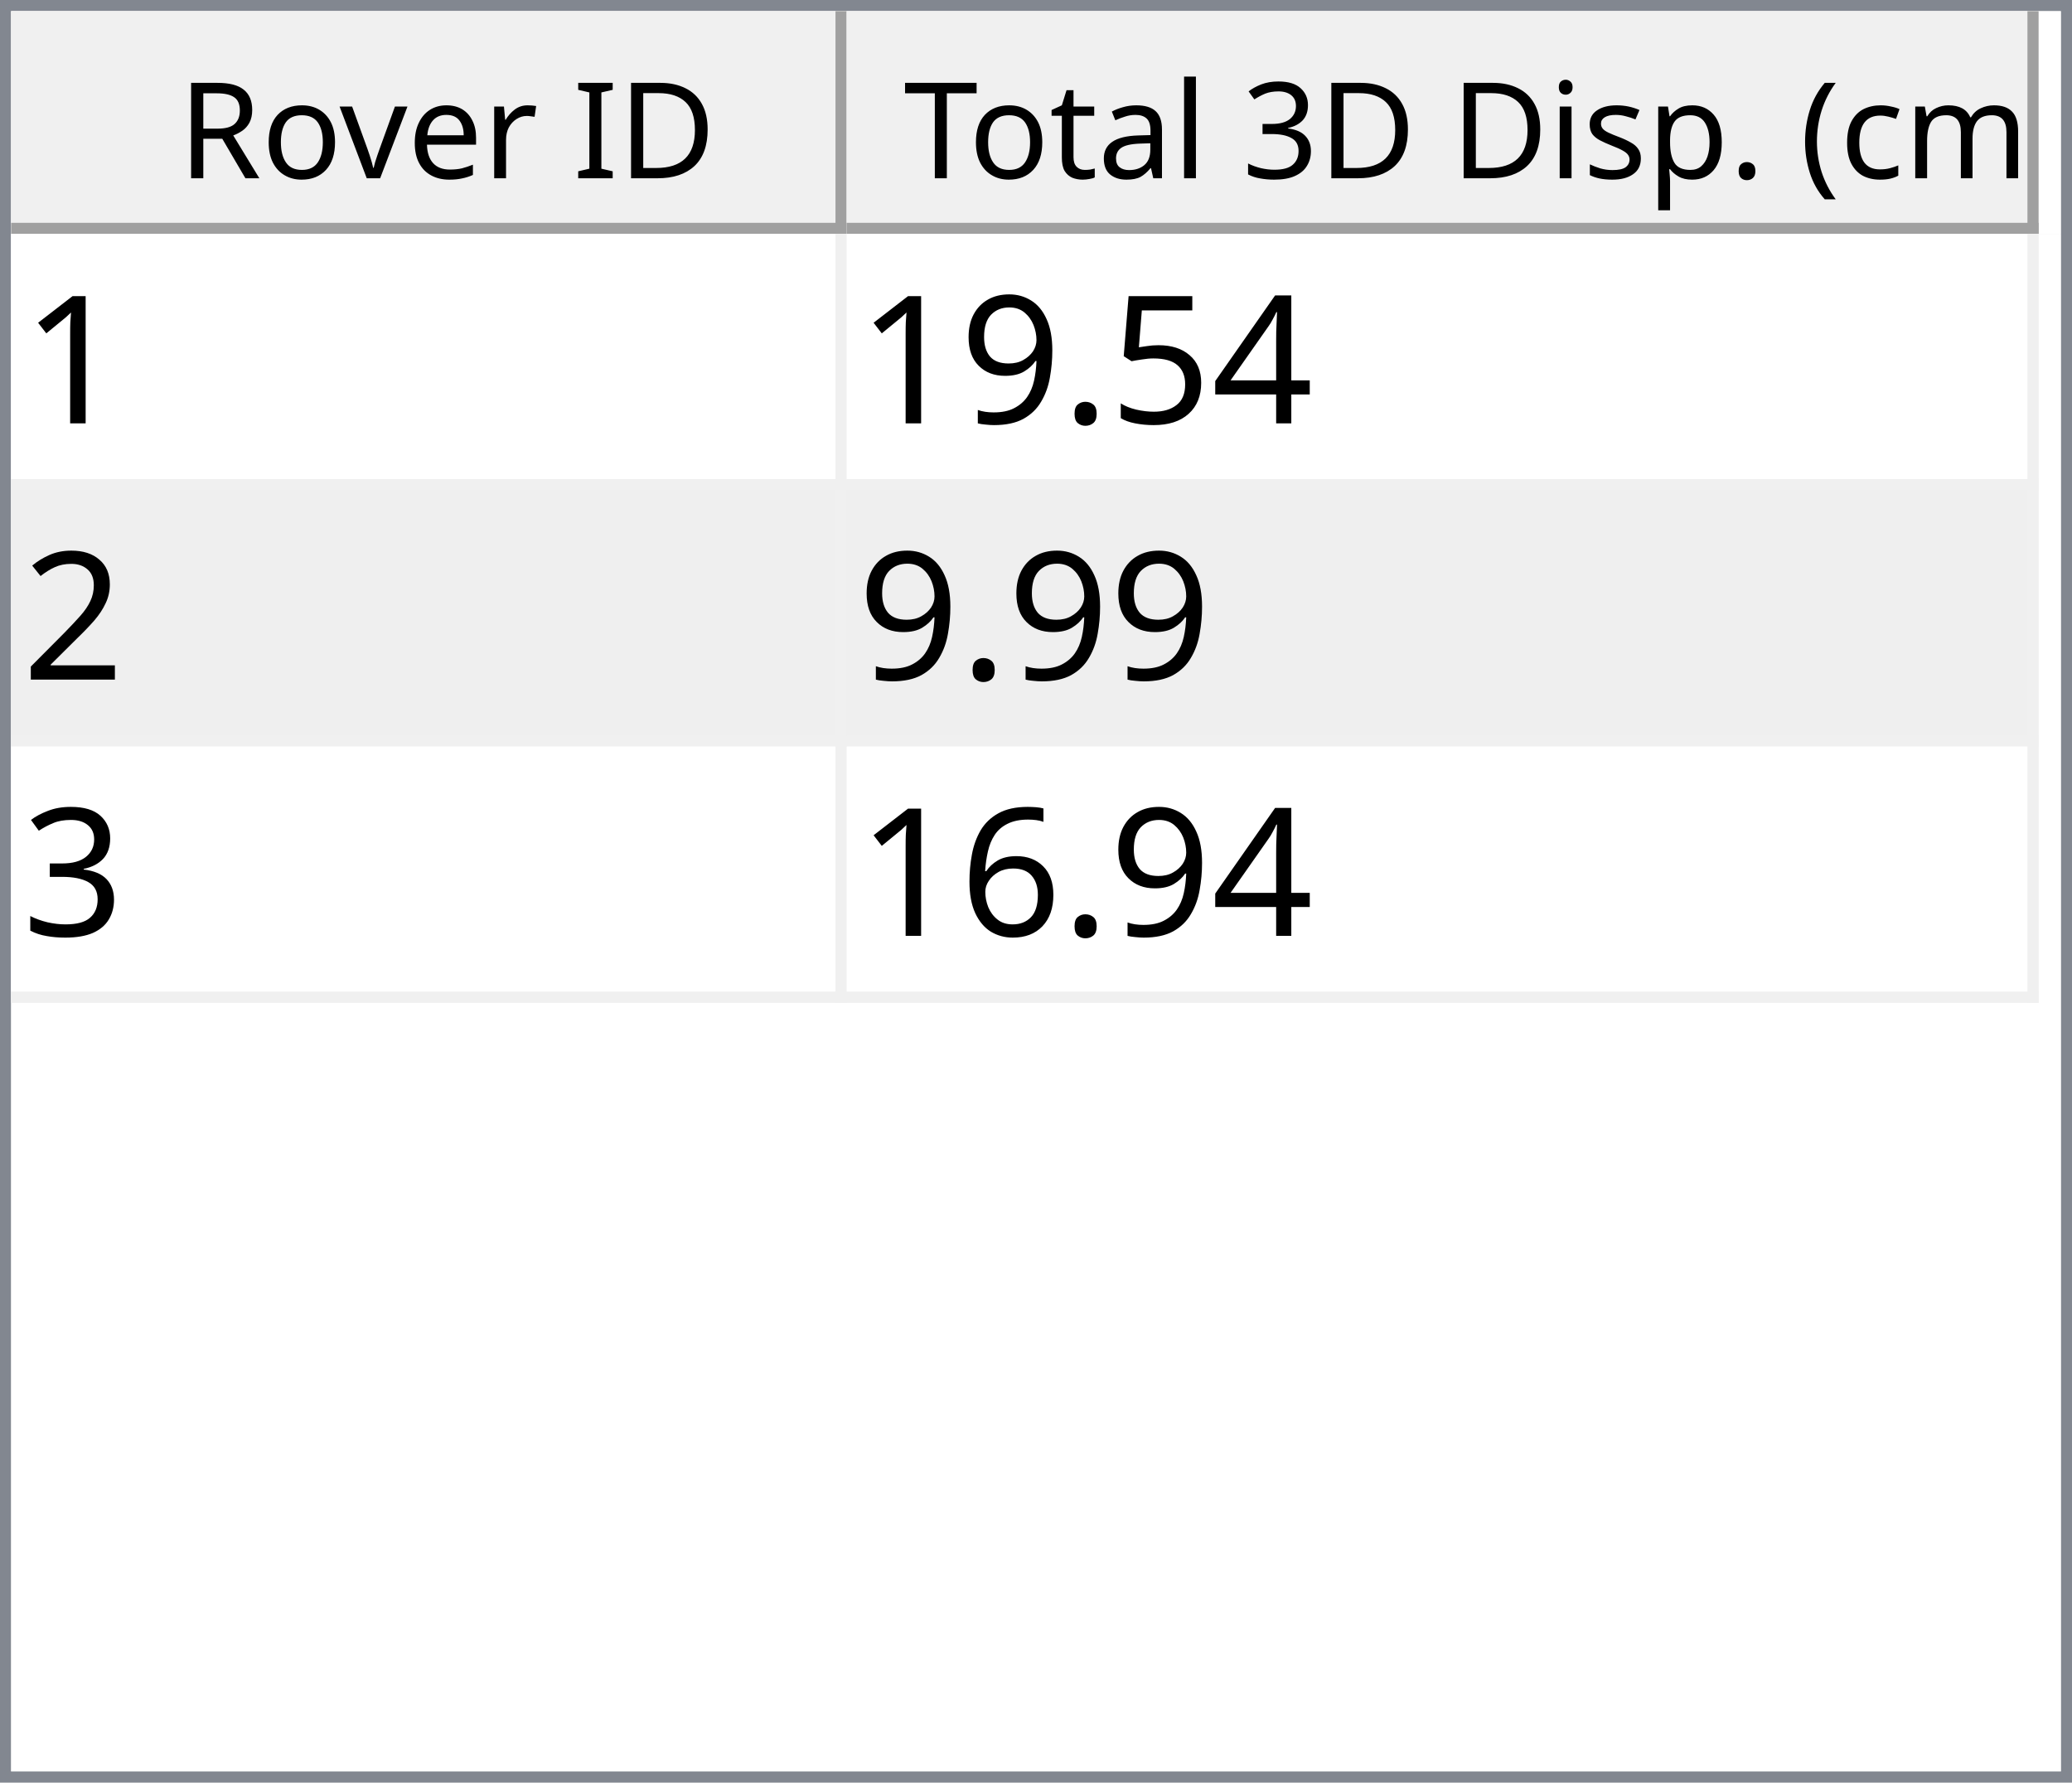
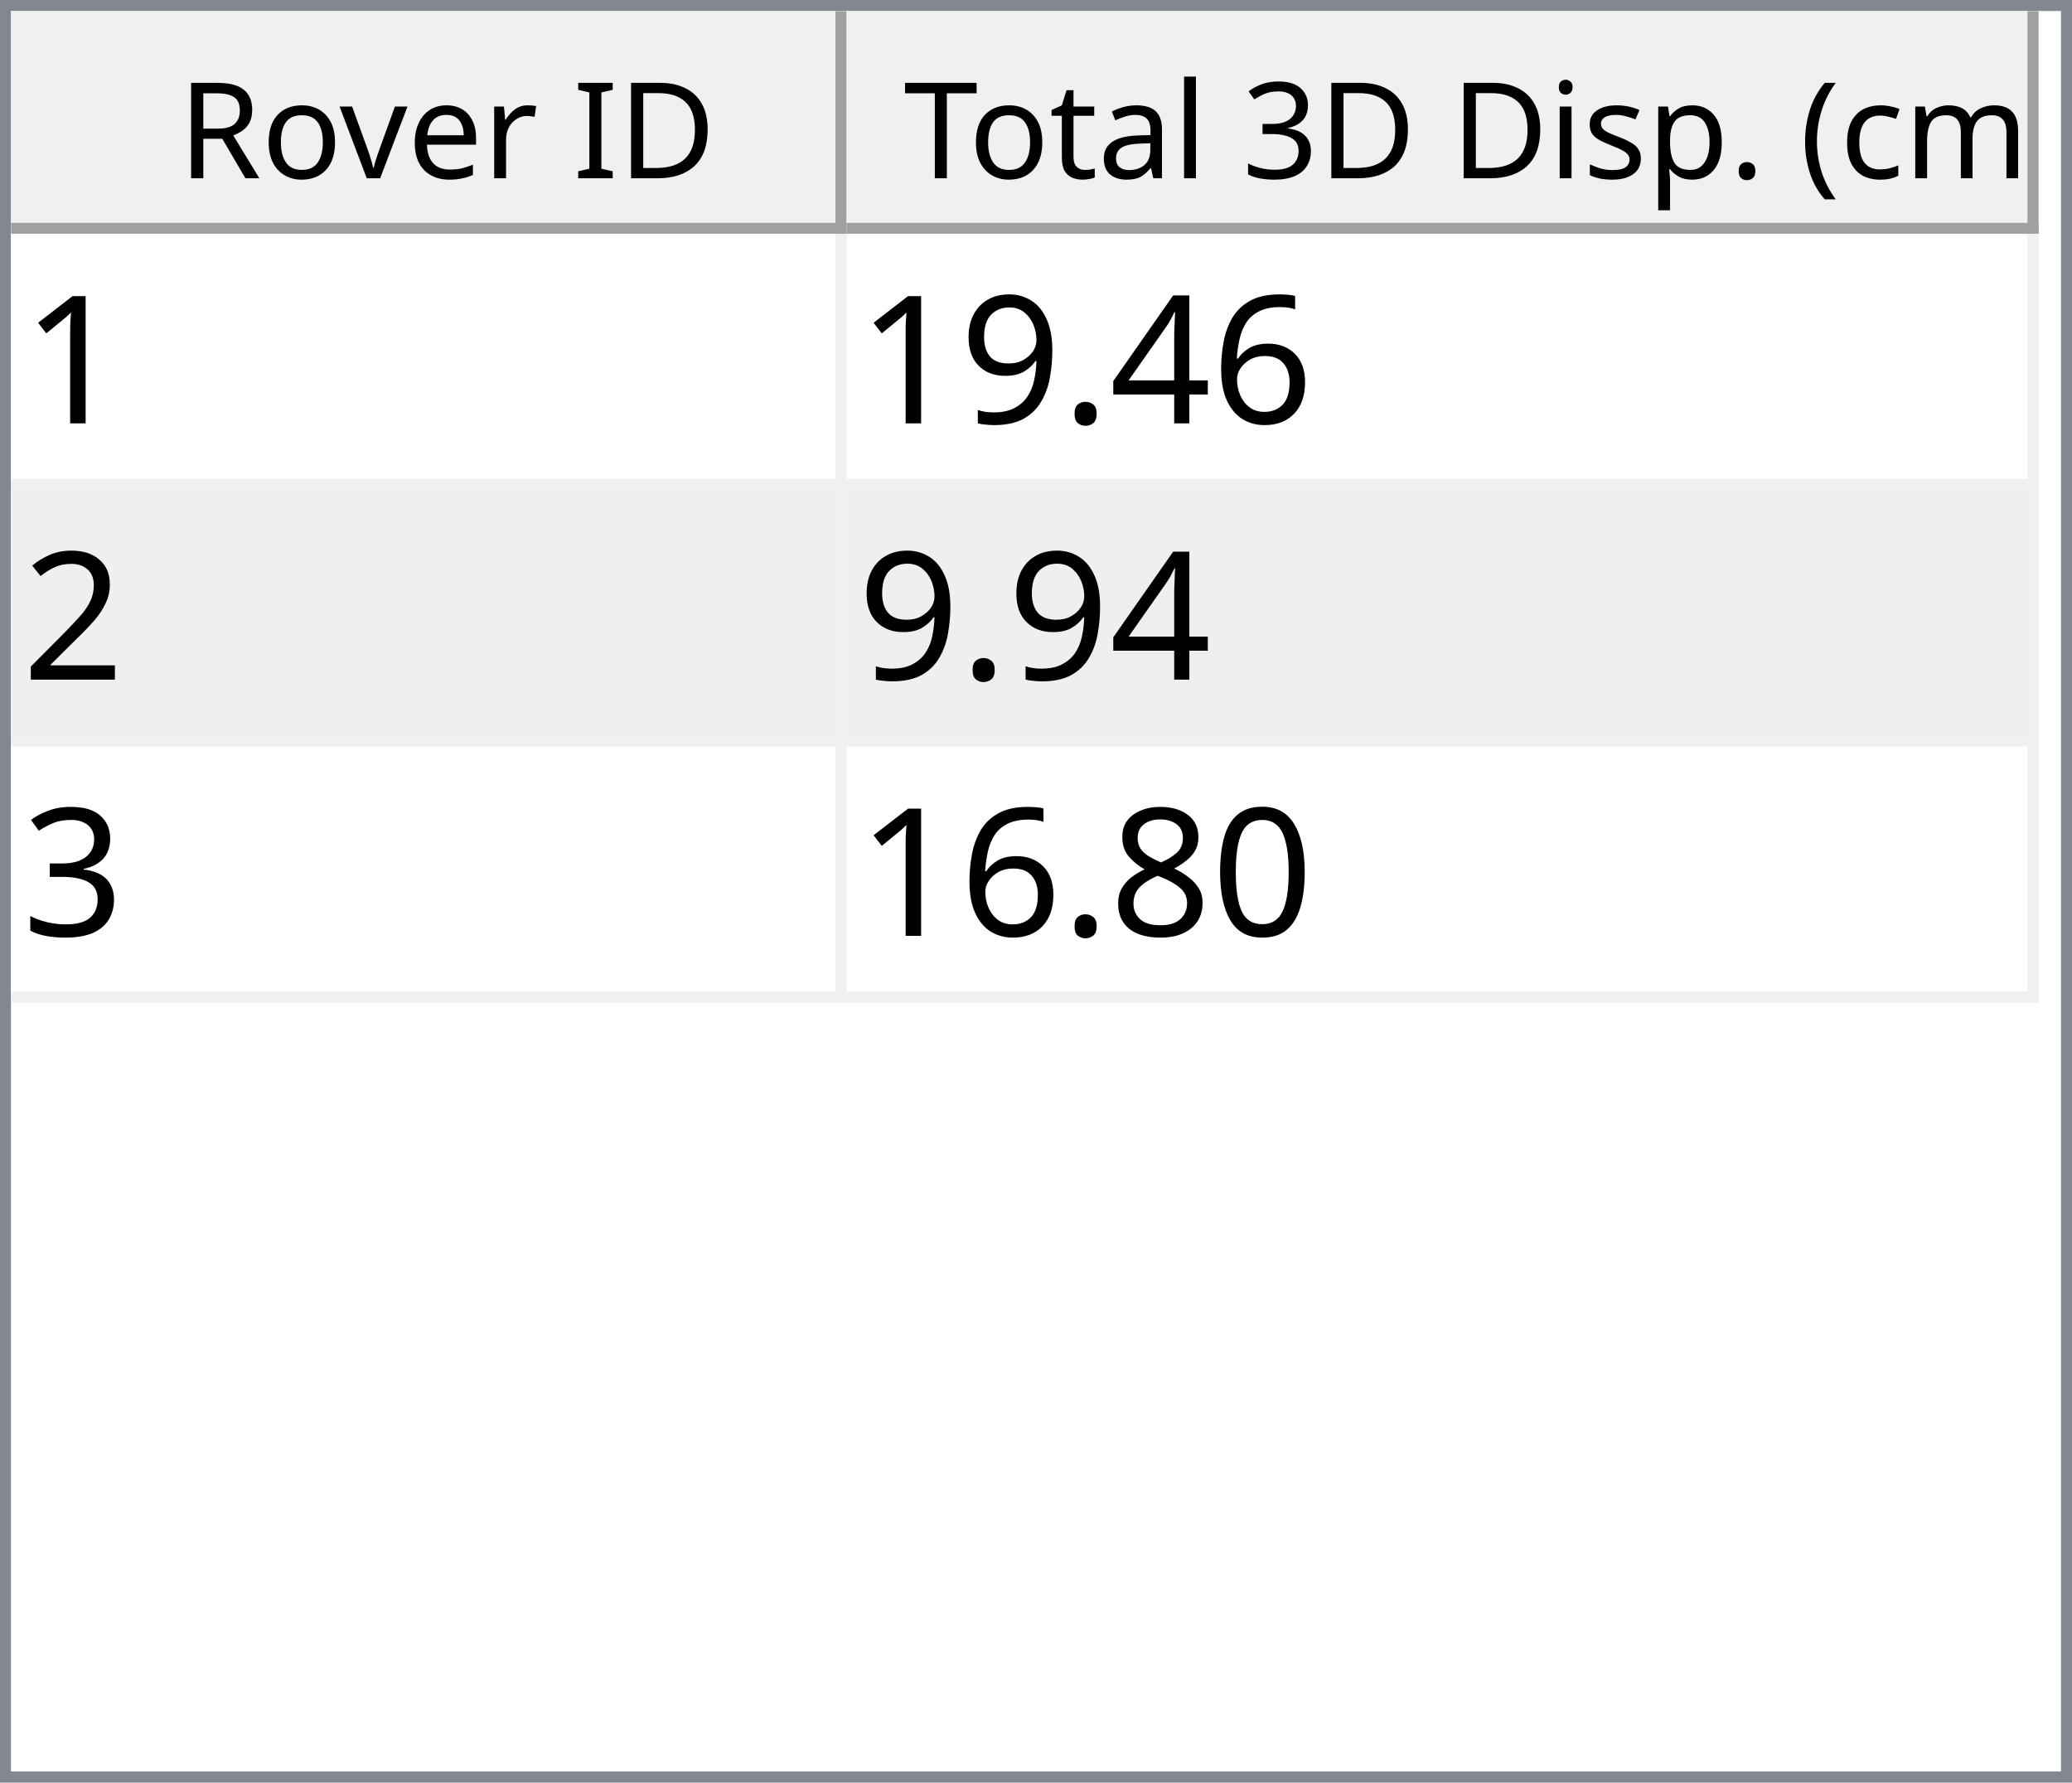
<svg xmlns="http://www.w3.org/2000/svg" style="fill-opacity:1; color-rendering:auto; color-interpolation:auto; text-rendering:auto; stroke:black; stroke-linecap:square; stroke-miterlimit:10; shape-rendering:auto; stroke-opacity:1; fill:black; stroke-dasharray:none; font-weight:normal; stroke-width:1; font-family:'Dialog'; font-style:normal; stroke-linejoin:miter; font-size:12px; stroke-dashoffset:0; image-rendering:auto;" width="186" height="160">
  <defs id="genericDefs" />
  <g>
    <defs id="defs1">
      <clipPath clipPathUnits="userSpaceOnUse" id="clipPath1">
        <path d="M0 0 L186 0 L186 160 L0 160 L0 0 Z" />
      </clipPath>
      <clipPath clipPathUnits="userSpaceOnUse" id="clipPath2">
        <path d="M0 0 L0 160 L186 160 L186 0 Z" />
      </clipPath>
      <clipPath clipPathUnits="userSpaceOnUse" id="clipPath3">
        <path d="M0 0 L0 20 L184 20 L184 0 Z" />
      </clipPath>
      <clipPath clipPathUnits="userSpaceOnUse" id="clipPath4">
        <path d="M0 0 L0 20 L75 20 L75 0 Z" />
      </clipPath>
      <clipPath clipPathUnits="userSpaceOnUse" id="clipPath5">
        <path d="M1 1 L1 19 L74 19 L74 1 Z" />
      </clipPath>
      <clipPath clipPathUnits="userSpaceOnUse" id="clipPath6">
        <path d="M0 0 L0 18 L73 18 L73 0 Z" />
      </clipPath>
      <clipPath clipPathUnits="userSpaceOnUse" id="clipPath7">
        <path d="M-0.5 -0.5 L-0.5 19.5 L74.5 19.5 L74.5 -0.5 Z" />
      </clipPath>
      <clipPath clipPathUnits="userSpaceOnUse" id="clipPath8">
        <path d="M0 0 L0 20 L107 20 L107 0 Z" />
      </clipPath>
      <clipPath clipPathUnits="userSpaceOnUse" id="clipPath9">
        <path d="M1 1 L1 19 L106 19 L106 1 Z" />
      </clipPath>
      <clipPath clipPathUnits="userSpaceOnUse" id="clipPath10">
        <path d="M0 0 L0 18 L105 18 L105 0 Z" />
      </clipPath>
      <clipPath clipPathUnits="userSpaceOnUse" id="clipPath11">
        <path d="M-0.5 -0.5 L-0.5 19.5 L106.5 19.5 L106.5 -0.5 Z" />
      </clipPath>
      <clipPath clipPathUnits="userSpaceOnUse" id="clipPath12">
        <path d="M0 0 L0 138 L184 138 L184 0 Z" />
      </clipPath>
      <clipPath clipPathUnits="userSpaceOnUse" id="clipPath13">
        <path d="M0 0 L0 69 L182 69 L182 0 Z" />
      </clipPath>
      <clipPath clipPathUnits="userSpaceOnUse" id="clipPath14">
        <path d="M-0.5 -0.5 L-0.5 68.5 L181.5 68.5 L181.5 -0.5 Z" />
      </clipPath>
      <clipPath clipPathUnits="userSpaceOnUse" id="clipPath15">
        <path d="M0 0 L0 22 L74 22 L74 0 Z" />
      </clipPath>
      <clipPath clipPathUnits="userSpaceOnUse" id="clipPath16">
        <path d="M0 0 L0 22 L106 22 L106 0 Z" />
      </clipPath>
      <font horiz-adv-x="64.551" id="font1">
        <font-face ascent="107.91" descent="25.098" units-per-em="100" style="font-style:normal; font-family:Segoe UI; font-weight:normal;" />
        <missing-glyph horiz-adv-x="64.551" d="M8.109 0 L8.109 68.266 L56.453 68.266 L56.453 0 L8.109 0 ZM15.328 7.234 L49.219 7.234 L49.219 61.031 L15.328 61.031 L15.328 7.234 Z" />
        <glyph unicode="D" horiz-adv-x="70.117" d="M9.188 0 L9.188 70.016 L28.516 70.016 Q65.531 70.016 65.531 35.891 Q65.531 19.672 55.25 9.836 Q44.969 0 27.734 0 L9.188 0 ZM17.391 62.594 L17.391 7.422 L27.828 7.422 Q41.609 7.422 49.273 14.797 Q56.938 22.172 56.938 35.688 Q56.938 62.594 28.328 62.594 L17.391 62.594 Z" />
        <glyph unicode="I" horiz-adv-x="26.611" d="M17.391 0 L9.188 0 L9.188 70.016 L17.391 70.016 L17.391 0 Z" />
        <glyph unicode=" " horiz-adv-x="27.393" d="" />
        <glyph unicode="r" horiz-adv-x="34.766" d="M34.188 41.891 Q32.078 43.5 28.125 43.5 Q23 43.5 19.555 38.672 Q16.109 33.844 16.109 25.484 L16.109 0 L8.109 0 L8.109 50 L16.109 50 L16.109 39.703 L16.312 39.703 Q18.016 44.969 21.531 47.922 Q25.047 50.875 29.391 50.875 Q32.516 50.875 34.188 50.203 L34.188 41.891 Z" />
        <glyph unicode="e" horiz-adv-x="52.295" d="M48.297 23 L12.984 23 Q13.188 14.656 17.484 10.109 Q21.781 5.562 29.297 5.562 Q37.75 5.562 44.828 11.141 L44.828 3.609 Q38.234 -1.172 27.391 -1.172 Q16.797 -1.172 10.742 5.641 Q4.688 12.453 4.688 24.812 Q4.688 36.469 11.305 43.82 Q17.922 51.172 27.734 51.172 Q37.547 51.172 42.922 44.828 Q48.297 38.484 48.297 27.203 L48.297 23 ZM40.094 29.781 Q40.047 36.719 36.75 40.578 Q33.453 44.438 27.594 44.438 Q21.922 44.438 17.969 40.383 Q14.016 36.328 13.094 29.781 L40.094 29.781 Z" />
        <glyph unicode="v" horiz-adv-x="47.9" d="M47.406 50 L27.484 0 L19.625 0 L0.688 50 L9.469 50 L22.172 13.672 Q23.578 9.672 23.922 6.688 L24.125 6.688 Q24.609 10.453 25.688 13.484 L38.969 50 L47.406 50 Z" />
        <glyph unicode="o" horiz-adv-x="58.594" d="M29 -1.172 Q17.922 -1.172 11.305 5.836 Q4.688 12.844 4.688 24.422 Q4.688 37.016 11.57 44.094 Q18.453 51.172 30.172 51.172 Q41.359 51.172 47.633 44.289 Q53.906 37.406 53.906 25.203 Q53.906 13.234 47.141 6.031 Q40.375 -1.172 29 -1.172 ZM29.594 44.438 Q21.875 44.438 17.383 39.188 Q12.891 33.938 12.891 24.703 Q12.891 15.828 17.43 10.695 Q21.969 5.562 29.594 5.562 Q37.359 5.562 41.531 10.594 Q45.703 15.625 45.703 24.906 Q45.703 34.281 41.531 39.359 Q37.359 44.438 29.594 44.438 Z" />
        <glyph unicode="R" horiz-adv-x="59.814" d="M59.375 0 L49.609 0 L37.891 19.625 Q36.281 22.359 34.766 24.289 Q33.25 26.219 31.664 27.438 Q30.078 28.656 28.25 29.219 Q26.422 29.781 24.125 29.781 L17.391 29.781 L17.391 0 L9.188 0 L9.188 70.016 L30.078 70.016 Q34.672 70.016 38.555 68.867 Q42.438 67.719 45.289 65.375 Q48.141 63.031 49.758 59.547 Q51.375 56.062 51.375 51.375 Q51.375 47.703 50.273 44.656 Q49.172 41.609 47.148 39.211 Q45.125 36.812 42.266 35.133 Q39.406 33.453 35.844 32.516 L35.844 32.328 Q37.594 31.547 38.891 30.547 Q40.188 29.547 41.359 28.18 Q42.531 26.812 43.68 25.078 Q44.828 23.344 46.234 21.047 L59.375 0 ZM17.391 62.594 L17.391 37.203 L28.516 37.203 Q31.594 37.203 34.203 38.133 Q36.812 39.062 38.719 40.797 Q40.625 42.531 41.703 45.047 Q42.781 47.562 42.781 50.688 Q42.781 56.297 39.141 59.445 Q35.5 62.594 28.609 62.594 L17.391 62.594 Z" />
        <glyph unicode=")" horiz-adv-x="30.176" d="M8.297 -15.922 L1.172 -15.922 Q16.406 2.344 16.406 26.812 Q16.406 51.469 1.078 70.016 L8.297 70.016 Q23.531 52.156 23.531 26.703 Q23.531 1.375 8.297 -15.922 Z" />
        <glyph unicode="m" horiz-adv-x="86.133" d="M79.109 0 L71.094 0 L71.094 28.719 Q71.094 37.016 68.531 40.727 Q65.969 44.438 59.906 44.438 Q54.781 44.438 51.195 39.75 Q47.609 35.062 47.609 28.516 L47.609 0 L39.594 0 L39.594 29.688 Q39.594 44.438 28.219 44.438 Q22.953 44.438 19.531 40.016 Q16.109 35.594 16.109 28.516 L16.109 0 L8.109 0 L8.109 50 L16.109 50 L16.109 42.094 L16.312 42.094 Q21.625 51.172 31.844 51.172 Q36.969 51.172 40.773 48.312 Q44.578 45.453 46 40.828 Q51.562 51.172 62.594 51.172 Q79.109 51.172 79.109 30.812 L79.109 0 Z" />
        <glyph unicode="c" horiz-adv-x="46.191" d="M42.188 2.297 Q36.422 -1.172 28.516 -1.172 Q17.828 -1.172 11.258 5.789 Q4.688 12.75 4.688 23.828 Q4.688 36.188 11.766 43.68 Q18.844 51.172 30.672 51.172 Q37.25 51.172 42.281 48.734 L42.281 40.531 Q36.719 44.438 30.375 44.438 Q22.703 44.438 17.797 38.945 Q12.891 33.453 12.891 24.516 Q12.891 15.719 17.508 10.641 Q22.125 5.562 29.891 5.562 Q36.422 5.562 42.188 9.906 L42.188 2.297 Z" />
        <glyph unicode="(" horiz-adv-x="30.176" d="M29.109 -15.922 L21.969 -15.922 Q6.844 1.375 6.844 26.703 Q6.844 52.156 21.969 70.016 L29.203 70.016 Q13.875 51.469 13.875 26.812 Q13.875 2.344 29.109 -15.922 Z" />
        <glyph unicode="." horiz-adv-x="21.68" d="M10.891 -1.078 Q8.641 -1.078 7.055 0.539 Q5.469 2.156 5.469 4.391 Q5.469 6.641 7.055 8.273 Q8.641 9.906 10.891 9.906 Q13.188 9.906 14.797 8.273 Q16.406 6.641 16.406 4.391 Q16.406 2.156 14.797 0.539 Q13.188 -1.078 10.891 -1.078 Z" />
        <glyph unicode="p" horiz-adv-x="58.789" d="M16.312 7.234 L16.109 7.234 L16.109 -23 L8.109 -23 L8.109 50 L16.109 50 L16.109 41.219 L16.312 41.219 Q22.219 51.172 33.594 51.172 Q43.266 51.172 48.688 44.461 Q54.109 37.75 54.109 26.469 Q54.109 13.922 48 6.375 Q41.891 -1.172 31.297 -1.172 Q21.578 -1.172 16.312 7.234 ZM16.109 27.391 L16.109 20.406 Q16.109 14.203 20.141 9.883 Q24.172 5.562 30.375 5.562 Q37.641 5.562 41.773 11.133 Q45.906 16.703 45.906 26.609 Q45.906 34.969 42.047 39.703 Q38.188 44.438 31.594 44.438 Q24.609 44.438 20.359 39.578 Q16.109 34.719 16.109 27.391 Z" />
        <glyph unicode="s" horiz-adv-x="42.432" d="M5.078 1.812 L5.078 10.406 Q11.625 5.562 19.484 5.562 Q30.031 5.562 30.031 12.594 Q30.031 14.594 29.125 15.992 Q28.219 17.391 26.68 18.461 Q25.141 19.531 23.07 20.383 Q21 21.234 18.609 22.172 Q15.281 23.484 12.766 24.828 Q10.25 26.172 8.57 27.859 Q6.891 29.547 6.031 31.695 Q5.172 33.844 5.172 36.719 Q5.172 40.234 6.789 42.945 Q8.406 45.656 11.086 47.484 Q13.766 49.312 17.211 50.242 Q20.656 51.172 24.312 51.172 Q30.812 51.172 35.938 48.922 L35.938 40.828 Q30.422 44.438 23.25 44.438 Q21 44.438 19.195 43.922 Q17.391 43.406 16.094 42.477 Q14.797 41.547 14.086 40.258 Q13.375 38.969 13.375 37.406 Q13.375 35.453 14.086 34.133 Q14.797 32.812 16.164 31.789 Q17.531 30.766 19.484 29.938 Q21.438 29.109 23.922 28.125 Q27.25 26.859 29.883 25.516 Q32.516 24.172 34.375 22.484 Q36.234 20.797 37.234 18.602 Q38.234 16.406 38.234 13.375 Q38.234 9.672 36.602 6.938 Q34.969 4.203 32.234 2.398 Q29.5 0.594 25.93 -0.289 Q22.359 -1.172 18.453 -1.172 Q10.75 -1.172 5.078 1.812 Z" />
        <glyph unicode="i" horiz-adv-x="24.219" d="M12.203 62.703 Q10.062 62.703 8.547 64.164 Q7.031 65.625 7.031 67.875 Q7.031 70.125 8.547 71.609 Q10.062 73.094 12.203 73.094 Q14.406 73.094 15.945 71.609 Q17.484 70.125 17.484 67.875 Q17.484 65.719 15.945 64.211 Q14.406 62.703 12.203 62.703 ZM16.109 0 L8.109 0 L8.109 50 L16.109 50 L16.109 0 Z" />
        <glyph unicode="3" horiz-adv-x="53.906" d="M46.531 19.828 Q46.531 15.094 44.75 11.211 Q42.969 7.328 39.719 4.57 Q36.469 1.812 31.93 0.297 Q27.391 -1.219 21.922 -1.219 Q11.922 -1.219 6 2.594 L6 11.188 Q13.094 5.609 22.219 5.609 Q25.875 5.609 28.828 6.539 Q31.781 7.469 33.906 9.227 Q36.031 10.984 37.18 13.477 Q38.328 15.969 38.328 19.094 Q38.328 32.812 18.797 32.812 L12.984 32.812 L12.984 39.594 L18.5 39.594 Q35.797 39.594 35.797 52.484 Q35.797 64.406 22.609 64.406 Q15.188 64.406 8.688 59.422 L8.688 67.188 Q15.375 71.188 24.609 71.188 Q29 71.188 32.57 69.969 Q36.141 68.75 38.68 66.555 Q41.219 64.359 42.609 61.281 Q44 58.203 44 54.5 Q44 40.672 30.031 36.719 L30.031 36.531 Q33.594 36.141 36.625 34.797 Q39.656 33.453 41.852 31.305 Q44.047 29.156 45.289 26.25 Q46.531 23.344 46.531 19.828 Z" />
        <glyph unicode="l" horiz-adv-x="24.219" d="M16.109 0 L8.109 0 L8.109 74.031 L16.109 74.031 L16.109 0 Z" />
        <glyph unicode="a" horiz-adv-x="50.879" d="M43.891 0 L35.891 0 L35.891 7.812 L35.688 7.812 Q30.469 -1.172 20.312 -1.172 Q12.844 -1.172 8.617 2.781 Q4.391 6.734 4.391 13.281 Q4.391 27.297 20.906 29.594 L35.891 31.688 Q35.891 44.438 25.594 44.438 Q16.547 44.438 9.281 38.281 L9.281 46.484 Q16.656 51.172 26.266 51.172 Q43.891 51.172 43.891 32.516 L43.891 0 ZM35.891 25.297 L23.828 23.641 Q18.266 22.859 15.43 20.875 Q12.594 18.891 12.594 13.875 Q12.594 10.203 15.211 7.883 Q17.828 5.562 22.172 5.562 Q28.125 5.562 32.008 9.742 Q35.891 13.922 35.891 20.312 L35.891 25.297 Z" />
        <glyph unicode="t" horiz-adv-x="33.887" d="M31.297 0.484 Q28.469 -1.078 23.828 -1.078 Q10.688 -1.078 10.688 13.578 L10.688 43.172 L2.094 43.172 L2.094 50 L10.688 50 L10.688 62.203 L18.703 64.797 L18.703 50 L31.297 50 L31.297 43.172 L18.703 43.172 L18.703 14.984 Q18.703 9.969 20.414 7.82 Q22.125 5.672 26.078 5.672 Q29.109 5.672 31.297 7.328 L31.297 0.484 Z" />
        <glyph unicode="T" horiz-adv-x="52.393" d="M50.594 62.594 L30.375 62.594 L30.375 0 L22.172 0 L22.172 62.594 L2 62.594 L2 70.016 L50.594 70.016 L50.594 62.594 Z" />
      </font>
      <font horiz-adv-x="75.0" id="font2">
        <font-face ascent="100.537" descent="21.973" units-per-em="100" style="font-style:normal; font-family:sans-serif; font-weight:normal;" />
        <missing-glyph horiz-adv-x="75.0" d="M12.5 0 L12.5 62.5 L62.5 62.5 L62.5 0 L12.5 0 ZM14.062 1.562 L60.938 1.562 L60.938 60.938 L14.062 60.938 L14.062 1.562 Z" />
        <glyph unicode="1" horiz-adv-x="55.615" d="M37.25 0 L28.469 0 L28.469 56 Q25.297 52.984 20.141 49.953 Q14.984 46.922 10.891 45.406 L10.891 53.906 Q18.266 57.375 23.781 62.305 Q29.297 67.234 31.594 71.875 L37.25 71.875 L37.25 0 Z" />
+         <glyph unicode="6" horiz-adv-x="55.615" d="M49.75 54.047 L41.016 53.375 Q39.844 58.547 37.703 60.891 Q34.125 64.656 28.906 64.656 Q24.703 64.656 21.531 62.312 Q17.391 59.281 14.992 53.469 Q12.594 47.656 12.5 36.922 Q15.672 41.75 20.266 44.094 Q24.859 46.438 29.891 46.438 Q38.672 46.438 44.852 39.969 Q51.031 33.5 51.031 23.25 Q51.031 16.5 48.125 10.719 Q45.219 4.938 40.141 1.859 Q35.062 -1.219 28.609 -1.219 Q17.625 -1.219 10.695 6.859 Q3.766 14.938 3.766 33.5 Q3.766 54.25 11.422 63.672 Q18.109 71.875 29.438 71.875 Q37.891 71.875 43.289 67.141 Q48.688 62.406 49.75 54.047 ZM13.875 23.188 Q13.875 18.656 15.797 14.508 Q17.719 10.359 21.188 8.18 Q24.656 6 28.469 6 Q34.031 6 38.039 10.492 Q42.047 14.984 42.047 22.703 Q42.047 30.125 38.086 34.398 Q34.125 38.672 28.125 38.672 Q22.172 38.672 18.023 34.398 Q13.875 30.125 13.875 23.188 Z" />
        <glyph unicode="4" horiz-adv-x="55.615" d="M32.328 0 L32.328 17.141 L1.266 17.141 L1.266 25.203 L33.938 71.578 L41.109 71.578 L41.109 25.203 L50.781 25.203 L50.781 17.141 L41.109 17.141 L41.109 0 L32.328 0 ZM32.328 25.203 L32.328 57.469 L9.906 25.203 L32.328 25.203 Z" />
-         <glyph unicode="5" horiz-adv-x="55.615" d="M4.156 18.75 L13.375 19.531 Q14.406 12.797 18.141 9.398 Q21.875 6 27.156 6 Q33.5 6 37.891 10.789 Q42.281 15.578 42.281 23.484 Q42.281 31 38.062 35.352 Q33.844 39.703 27 39.703 Q22.75 39.703 19.336 37.773 Q15.922 35.844 13.969 32.766 L5.719 33.844 L12.641 70.609 L48.25 70.609 L48.25 62.203 L19.672 62.203 L15.828 42.969 Q22.266 47.469 29.344 47.469 Q38.719 47.469 45.164 40.969 Q51.609 34.469 51.609 24.266 Q51.609 14.547 45.953 7.469 Q39.062 -1.219 27.156 -1.219 Q17.391 -1.219 11.211 4.25 Q5.031 9.719 4.156 18.75 Z" />
        <glyph unicode="." horiz-adv-x="27.783" d="M9.078 0 L9.078 10.016 L19.094 10.016 L19.094 0 L9.078 0 Z" />
        <glyph unicode="9" horiz-adv-x="55.615" d="M5.469 16.547 L13.922 17.328 Q14.984 11.375 18.016 8.688 Q21.047 6 25.781 6 Q29.828 6 32.883 7.859 Q35.938 9.719 37.891 12.82 Q39.844 15.922 41.164 21.195 Q42.484 26.469 42.484 31.938 Q42.484 32.516 42.438 33.688 Q39.797 29.5 35.234 26.883 Q30.672 24.266 25.344 24.266 Q16.453 24.266 10.305 30.711 Q4.156 37.156 4.156 47.703 Q4.156 58.594 10.578 65.234 Q17 71.875 26.656 71.875 Q33.641 71.875 39.43 68.117 Q45.219 64.359 48.219 57.398 Q51.219 50.438 51.219 37.25 Q51.219 23.531 48.242 15.406 Q45.266 7.281 39.383 3.031 Q33.5 -1.219 25.594 -1.219 Q17.188 -1.219 11.867 3.445 Q6.547 8.109 5.469 16.547 ZM41.453 48.141 Q41.453 55.719 37.43 60.156 Q33.406 64.594 27.734 64.594 Q21.875 64.594 17.531 59.812 Q13.188 55.031 13.188 47.406 Q13.188 40.578 17.312 36.305 Q21.438 32.031 27.484 32.031 Q33.594 32.031 37.523 36.305 Q41.453 40.578 41.453 48.141 Z" />
        <glyph unicode="2" horiz-adv-x="55.615" d="M50.344 8.453 L50.344 0 L3.031 0 Q2.938 3.172 4.047 6.109 Q5.859 10.938 9.836 15.625 Q13.812 20.312 21.344 26.469 Q33.016 36.031 37.117 41.625 Q41.219 47.219 41.219 52.203 Q41.219 57.422 37.477 61.008 Q33.734 64.594 27.734 64.594 Q21.391 64.594 17.578 60.789 Q13.766 56.984 13.719 50.25 L4.688 51.172 Q5.609 61.281 11.664 66.578 Q17.719 71.875 27.938 71.875 Q38.234 71.875 44.242 66.164 Q50.25 60.453 50.25 52 Q50.25 47.703 48.492 43.555 Q46.734 39.406 42.656 34.812 Q38.578 30.219 29.109 22.219 Q21.188 15.578 18.945 13.211 Q16.703 10.844 15.234 8.453 L50.344 8.453 Z" />
        <glyph unicode="3" horiz-adv-x="55.615" d="M4.203 18.891 L12.984 20.062 Q14.5 12.594 18.141 9.297 Q21.781 6 27 6 Q33.203 6 37.477 10.297 Q41.75 14.594 41.75 20.953 Q41.75 27 37.797 30.93 Q33.844 34.859 27.734 34.859 Q25.25 34.859 21.531 33.891 L22.516 41.609 Q23.391 41.5 23.922 41.5 Q29.547 41.5 34.039 44.43 Q38.531 47.359 38.531 53.469 Q38.531 58.297 35.258 61.477 Q31.984 64.656 26.812 64.656 Q21.688 64.656 18.266 61.43 Q14.844 58.203 13.875 51.766 L5.078 53.328 Q6.688 62.156 12.398 67.016 Q18.109 71.875 26.609 71.875 Q32.469 71.875 37.398 69.359 Q42.328 66.844 44.945 62.5 Q47.562 58.156 47.562 53.266 Q47.562 48.641 45.07 44.828 Q42.578 41.016 37.703 38.766 Q44.047 37.312 47.562 32.695 Q51.078 28.078 51.078 21.141 Q51.078 11.766 44.242 5.25 Q37.406 -1.266 26.953 -1.266 Q17.531 -1.266 11.305 4.352 Q5.078 9.969 4.203 18.891 Z" />
-         <glyph unicode="6" horiz-adv-x="55.615" d="M49.75 54.047 L41.016 53.375 Q39.844 58.547 37.703 60.891 Q34.125 64.656 28.906 64.656 Q24.703 64.656 21.531 62.312 Q17.391 59.281 14.992 53.469 Q12.594 47.656 12.5 36.922 Q15.672 41.75 20.266 44.094 Q24.859 46.438 29.891 46.438 Q38.672 46.438 44.852 39.969 Q51.031 33.5 51.031 23.25 Q51.031 16.5 48.125 10.719 Q45.219 4.938 40.141 1.859 Q35.062 -1.219 28.609 -1.219 Q17.625 -1.219 10.695 6.859 Q3.766 14.938 3.766 33.5 Q3.766 54.25 11.422 63.672 Q18.109 71.875 29.438 71.875 Q37.891 71.875 43.289 67.141 Q48.688 62.406 49.75 54.047 ZM13.875 23.188 Q13.875 18.656 15.797 14.508 Q17.719 10.359 21.188 8.18 Q24.656 6 28.469 6 Q34.031 6 38.039 10.492 Q42.047 14.984 42.047 22.703 Q42.047 30.125 38.086 34.398 Q34.125 38.672 28.125 38.672 Q22.172 38.672 18.023 34.398 Q13.875 30.125 13.875 23.188 Z" />
+         <glyph unicode="0" horiz-adv-x="55.615" d="M4.156 35.297 Q4.156 48 6.766 55.742 Q9.375 63.484 14.523 67.68 Q19.672 71.875 27.484 71.875 Q33.25 71.875 37.594 69.555 Q41.938 67.234 44.773 62.867 Q47.609 58.5 49.219 52.227 Q50.828 45.953 50.828 35.297 Q50.828 22.703 48.242 14.969 Q45.656 7.234 40.508 3.008 Q35.359 -1.219 27.484 -1.219 Q17.141 -1.219 11.234 6.203 Q4.156 15.141 4.156 35.297 ZM13.188 35.297 Q13.188 17.672 17.312 11.836 Q21.438 6 27.484 6 Q33.547 6 37.672 11.859 Q41.797 17.719 41.797 35.297 Q41.797 52.984 37.672 58.789 Q33.547 64.594 27.391 64.594 Q21.344 64.594 17.719 59.469 Q13.188 52.938 13.188 35.297 Z" />
+         <glyph unicode="8" horiz-adv-x="55.615" d="M17.672 38.812 Q12.203 40.828 9.57 44.539 Q6.938 48.25 6.938 53.422 Q6.938 61.234 12.555 66.555 Q18.172 71.875 27.484 71.875 Q36.859 71.875 42.578 66.43 Q48.297 60.984 48.297 53.172 Q48.297 48.188 45.68 44.508 Q43.062 40.828 37.75 38.812 Q44.344 36.672 47.781 31.883 Q51.219 27.094 51.219 20.453 Q51.219 11.281 44.727 5.031 Q38.234 -1.219 27.641 -1.219 Q17.047 -1.219 10.547 5.055 Q4.047 11.328 4.047 20.703 Q4.047 27.688 7.594 32.398 Q11.141 37.109 17.672 38.812 ZM15.922 53.719 Q15.922 48.641 19.195 45.414 Q22.469 42.188 27.688 42.188 Q32.766 42.188 36.016 45.383 Q39.266 48.578 39.266 53.219 Q39.266 58.062 35.914 61.359 Q32.562 64.656 27.594 64.656 Q22.562 64.656 19.242 61.43 Q15.922 58.203 15.922 53.719 ZM13.094 20.656 Q13.094 16.891 14.875 13.375 Q16.656 9.859 20.172 7.93 Q23.688 6 27.734 6 Q34.031 6 38.133 10.055 Q42.234 14.109 42.234 20.359 Q42.234 26.703 38.016 30.859 Q33.797 35.016 27.438 35.016 Q21.234 35.016 17.164 30.914 Q13.094 26.812 13.094 20.656 Z" />
      </font>
    </defs>
    <g style="fill:white; stroke:white;">
      <rect x="0" y="0" width="186" style="clip-path:url(#clipPath1); stroke:none;" height="160" />
    </g>
    <g style="fill:white; text-rendering:optimizeSpeed; color-rendering:optimizeSpeed; image-rendering:optimizeSpeed; shape-rendering:crispEdges; stroke:white; color-interpolation:sRGB;">
      <rect x="0" width="186" height="160" y="0" style="stroke:none;" />
      <path style="stroke:none;" d="M0 160 L186 160 L186 0 L0 0 Z" />
    </g>
    <g style="fill:rgb(240,240,240); font-family:'Segoe UI'; stroke:rgb(240,240,240);">
      <rect x="0" y="0" width="186" style="clip-path:url(#clipPath2); stroke:none;" height="160" />
    </g>
    <g style="fill:rgb(130,135,144); font-family:'Segoe UI'; stroke:rgb(130,135,144);">
      <path d="M0 0 L186 0 L186 160 L0 160 L0 0 ZM1 1 L185 1 L185 159 L1 159 L1 1 Z" style="fill-rule:evenodd; clip-path:url(#clipPath2); stroke:none;" />
    </g>
    <g style="fill:white; font-family:'Segoe UI'; stroke:white;" transform="translate(1,1)">
      <rect x="0" y="0" width="184" style="clip-path:url(#clipPath3); stroke:none;" height="20" />
    </g>
    <g style="fill:rgb(240,240,240); font-family:'Segoe UI'; stroke:rgb(240,240,240);" transform="translate(1,1)">
      <rect x="0" y="0" width="75" style="clip-path:url(#clipPath4); stroke:none;" height="20" />
    </g>
    <g style="font-family:'Segoe UI';" transform="translate(2,2)">
      <text x="14" xml:space="preserve" y="14" style="clip-path:url(#clipPath6); stroke:none;">Rover ID</text>
    </g>
    <g style="fill:rgb(160,160,160); font-family:'Segoe UI'; stroke:rgb(160,160,160); stroke-linejoin:bevel;" transform="translate(1.5,1.5)">
      <line x1="74" x2="74" y1="0" style="fill:none; clip-path:url(#clipPath7);" y2="19" />
    </g>
    <g style="fill:rgb(160,160,160); font-family:'Segoe UI'; stroke:rgb(160,160,160); stroke-linejoin:bevel;" transform="matrix(1,0,0,1,1,1) translate(0.5,0.5)">
      <line x1="0" x2="74" y1="19" style="fill:none; clip-path:url(#clipPath7);" y2="19" />
    </g>
    <g style="fill:rgb(240,240,240); font-family:'Segoe UI'; stroke:rgb(240,240,240);" transform="translate(76,1)">
      <rect x="0" y="0" width="107" style="clip-path:url(#clipPath8); stroke:none;" height="20" />
    </g>
    <g style="font-family:'Segoe UI';" transform="translate(77,2)">
      <text x="1" xml:space="preserve" y="14" style="clip-path:url(#clipPath10); stroke:none;"> Total 3D Disp. (cm)</text>
    </g>
    <g style="fill:rgb(160,160,160); font-family:'Segoe UI'; stroke:rgb(160,160,160); stroke-linejoin:bevel;" transform="translate(76.5,1.5)">
      <line x1="106" x2="106" y1="0" style="fill:none; clip-path:url(#clipPath11);" y2="19" />
    </g>
    <g style="fill:rgb(160,160,160); font-family:'Segoe UI'; stroke:rgb(160,160,160); stroke-linejoin:bevel;" transform="matrix(1,0,0,1,76,1) translate(0.5,0.5)">
      <line x1="0" x2="106" y1="19" style="fill:none; clip-path:url(#clipPath11);" y2="19" />
    </g>
    <g style="fill:white; font-family:'Segoe UI'; stroke:white;" transform="translate(1,21)">
      <rect x="0" y="0" width="184" style="clip-path:url(#clipPath12); stroke:none;" height="138" />
    </g>
    <g style="fill:rgb(240,240,240); font-size:16px; font-family:sans-serif; stroke:rgb(240,240,240);" transform="translate(1,21)">
      <rect x="0" y="0" width="182" style="clip-path:url(#clipPath13); stroke:none;" height="69" />
      <line transform="translate(0.5,0.5)" x1="0" x2="181" y1="22" style="clip-path:url(#clipPath14); fill:none; stroke-linejoin:bevel;" y2="22" />
    </g>
    <g transform="matrix(1,0,0,1,1,21) translate(0.5,0.5)" style="fill:rgb(240,240,240); font-size:16px; font-family:sans-serif; stroke:rgb(240,240,240); stroke-linejoin:bevel;">
      <line x1="0" x2="181" y1="45" style="fill:none; clip-path:url(#clipPath14);" y2="45" />
    </g>
    <g transform="matrix(1,0,0,1,1,21) translate(0.5,0.5)" style="fill:rgb(240,240,240); font-size:16px; font-family:sans-serif; stroke:rgb(240,240,240); stroke-linejoin:bevel;">
      <line x1="0" x2="181" y1="68" style="fill:none; clip-path:url(#clipPath14);" y2="68" />
    </g>
    <g transform="matrix(1,0,0,1,1,21) translate(0.5,0.5)" style="fill:rgb(240,240,240); font-size:16px; font-family:sans-serif; stroke:rgb(240,240,240); stroke-linejoin:bevel;">
      <line x1="74" x2="74" y1="0" style="fill:none; clip-path:url(#clipPath14);" y2="68" />
    </g>
    <g transform="matrix(1,0,0,1,1,21) translate(0.5,0.5)" style="fill:rgb(240,240,240); font-size:16px; font-family:sans-serif; stroke:rgb(240,240,240); stroke-linejoin:bevel;">
      <line x1="181" x2="181" y1="0" style="fill:none; clip-path:url(#clipPath14);" y2="68" />
    </g>
    <g style="fill:white; font-size:16px; font-family:sans-serif; stroke:white;" transform="matrix(1,0,0,1,1,21)">
      <rect x="0" y="0" width="74" style="clip-path:url(#clipPath15); stroke:none;" height="22" />
      <text x="1" y="17" style="fill:black; clip-path:url(#clipPath15); stroke:none;" xml:space="preserve">1</text>
    </g>
    <g style="fill:white; font-size:16px; font-family:sans-serif; stroke:white;" transform="matrix(1,0,0,1,1,21) translate(75,0)">
      <rect x="0" y="0" width="106" style="clip-path:url(#clipPath16); stroke:none;" height="22" />
-       <text x="1" y="17" style="fill:black; clip-path:url(#clipPath16); stroke:none;" xml:space="preserve">19.54</text>
+       <text x="1" y="17" style="fill:black; clip-path:url(#clipPath16); stroke:none;" xml:space="preserve">19.46</text>
    </g>
    <g style="fill:rgb(239,239,239); font-size:16px; font-family:sans-serif; stroke:rgb(239,239,239);" transform="matrix(1,0,0,1,1,21) translate(0,23)">
      <rect x="0" y="0" width="74" style="clip-path:url(#clipPath15); stroke:none;" height="22" />
      <text x="1" y="17" style="fill:black; clip-path:url(#clipPath15); stroke:none;" xml:space="preserve">2</text>
    </g>
    <g style="fill:rgb(239,239,239); font-size:16px; font-family:sans-serif; stroke:rgb(239,239,239);" transform="matrix(1,0,0,1,1,21) translate(75,23)">
      <rect x="0" y="0" width="106" style="clip-path:url(#clipPath16); stroke:none;" height="22" />
-       <text x="1" y="17" style="fill:black; clip-path:url(#clipPath16); stroke:none;" xml:space="preserve">9.99</text>
+       <text x="1" y="17" style="fill:black; clip-path:url(#clipPath16); stroke:none;" xml:space="preserve">9.94</text>
    </g>
    <g style="fill:white; font-size:16px; font-family:sans-serif; stroke:white;" transform="matrix(1,0,0,1,1,21) translate(0,46)">
      <rect x="0" y="0" width="74" style="clip-path:url(#clipPath15); stroke:none;" height="22" />
      <text x="1" y="17" style="fill:black; clip-path:url(#clipPath15); stroke:none;" xml:space="preserve">3</text>
    </g>
    <g style="fill:white; font-size:16px; font-family:sans-serif; stroke:white;" transform="matrix(1,0,0,1,1,21) translate(75,46)">
      <rect x="0" y="0" width="106" style="clip-path:url(#clipPath16); stroke:none;" height="22" />
-       <text x="1" y="17" style="fill:black; clip-path:url(#clipPath16); stroke:none;" xml:space="preserve">16.94</text>
+       <text x="1" y="17" style="fill:black; clip-path:url(#clipPath16); stroke:none;" xml:space="preserve">16.80</text>
    </g>
  </g>
</svg>
